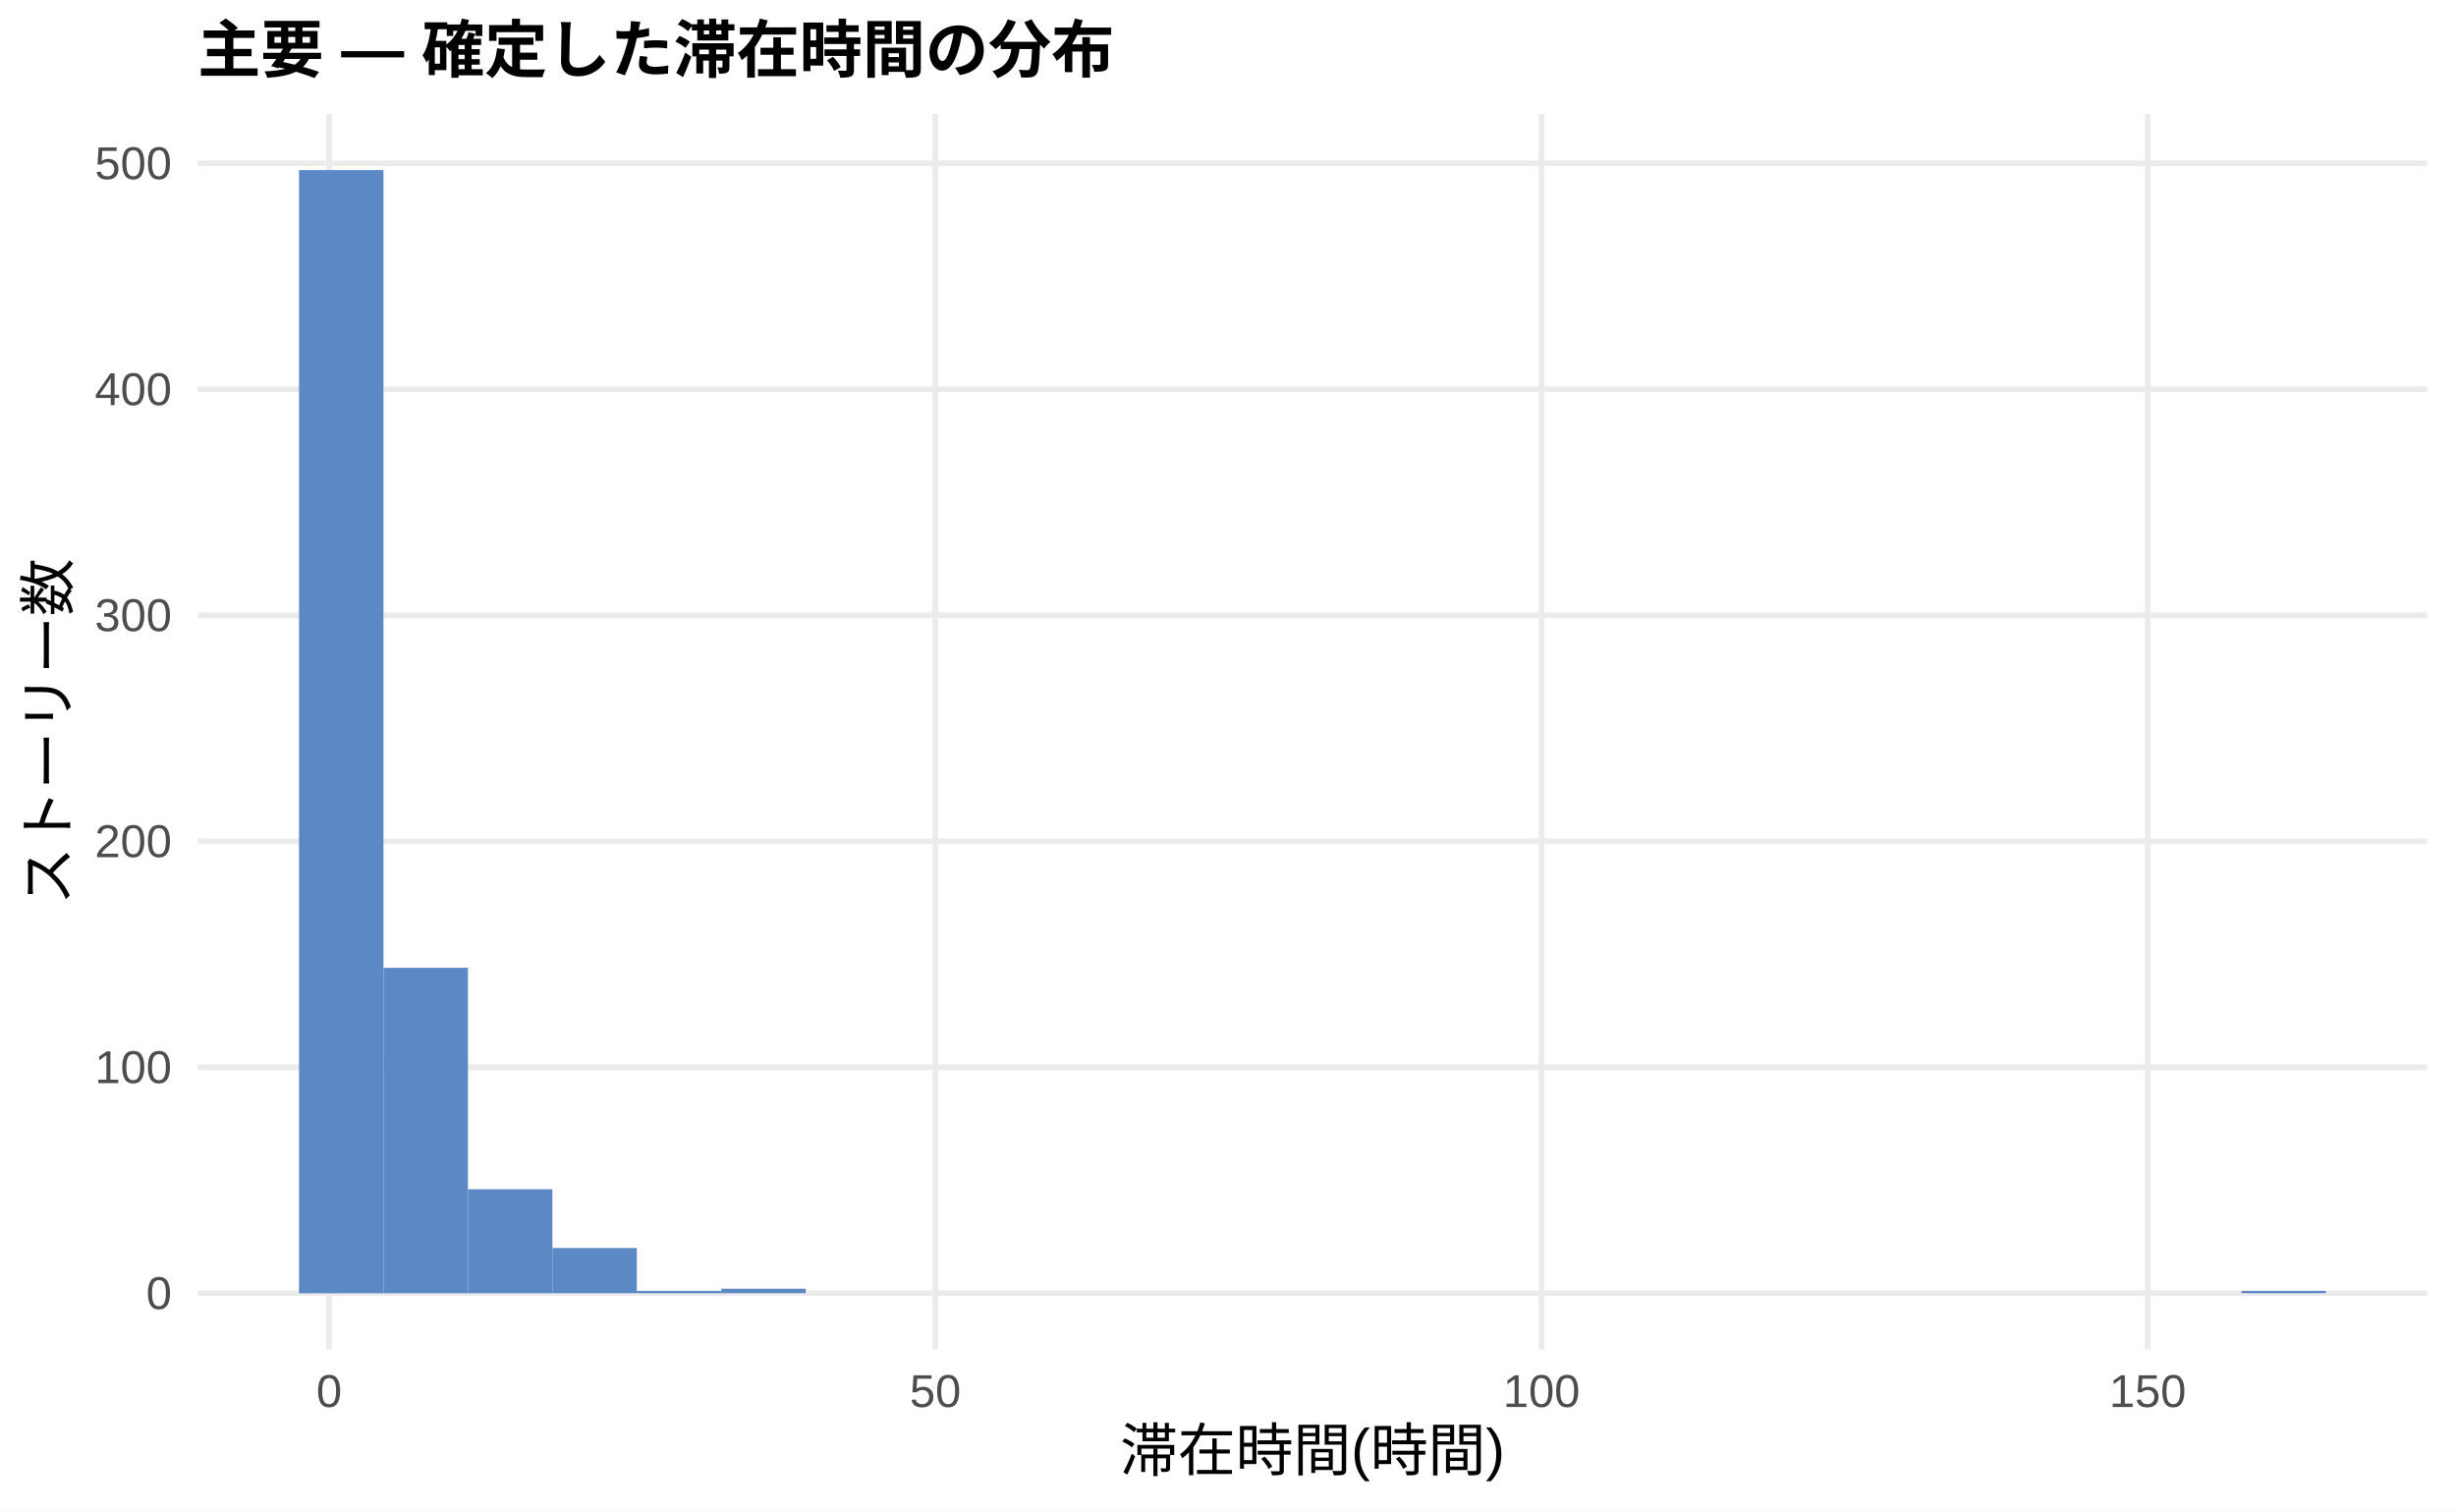
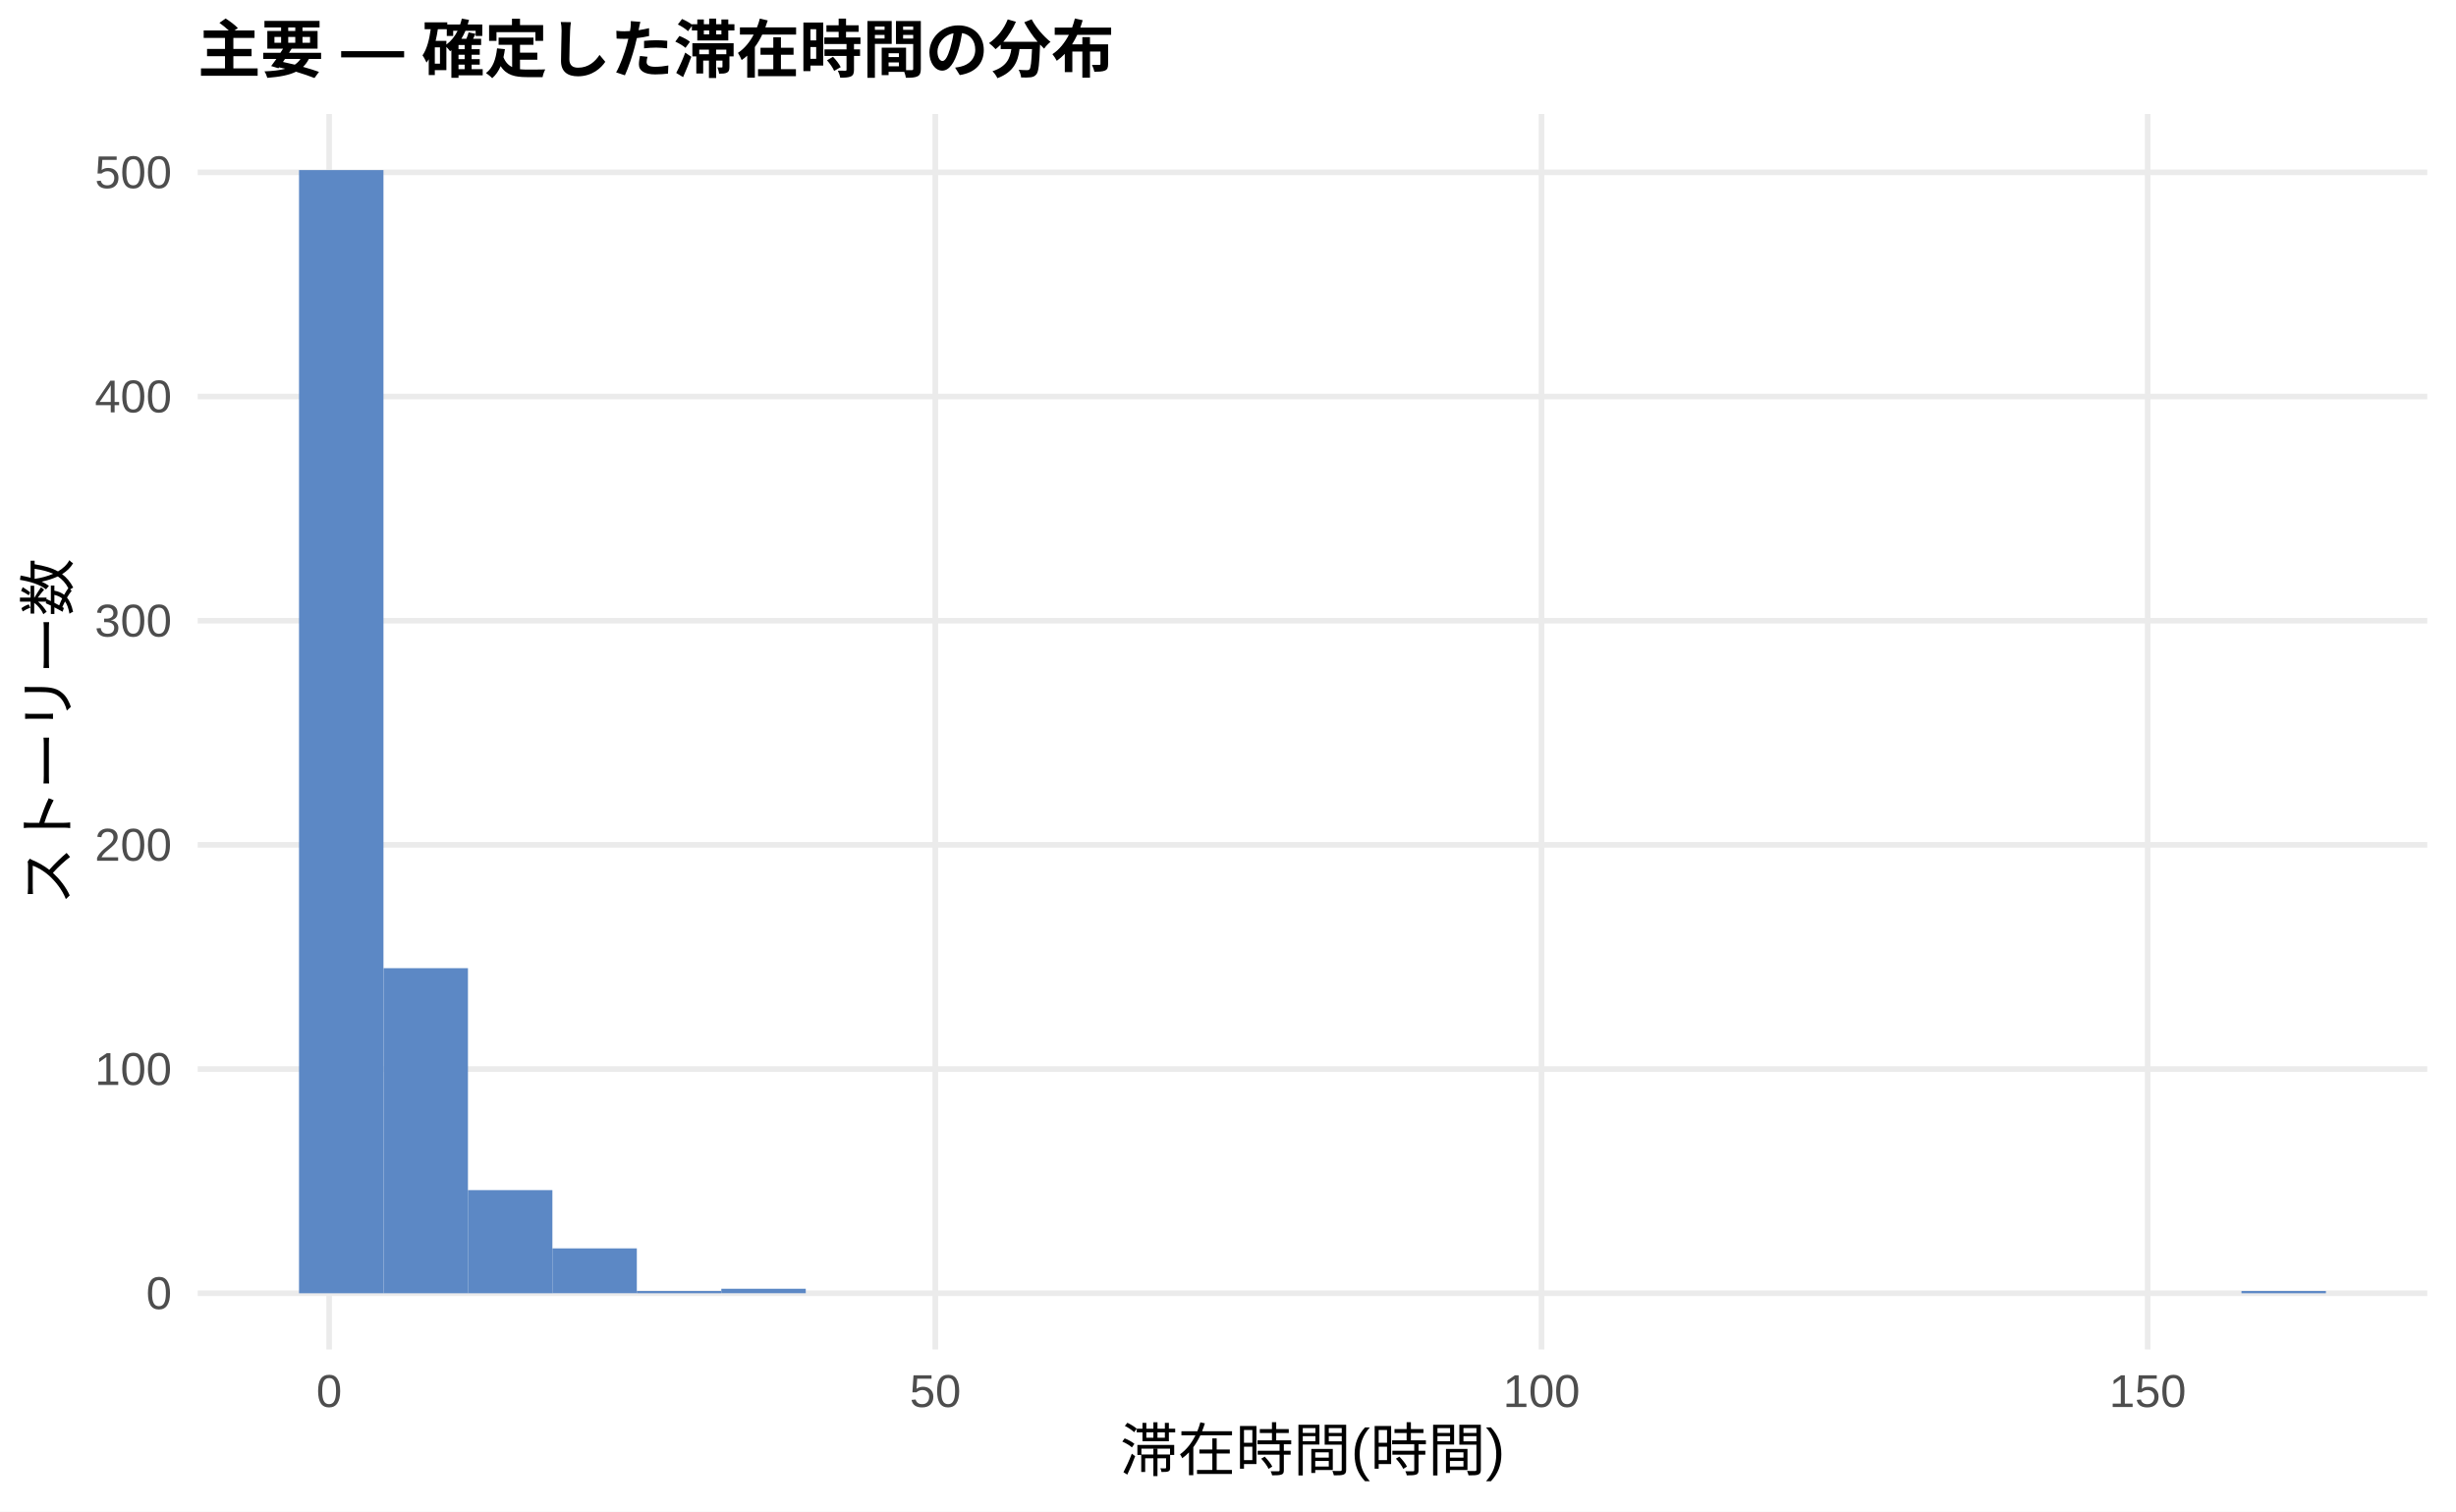
<svg xmlns="http://www.w3.org/2000/svg" width="468.00pt" height="288.00pt" viewBox="0 0 468.00 288.00">
  <g class="svglite">
    <defs>
      <style type="text/css">
    .svglite line, .svglite polyline, .svglite polygon, .svglite path, .svglite rect, .svglite circle {
      fill: none;
      stroke: #000000;
      stroke-linecap: round;
      stroke-linejoin: round;
      stroke-miterlimit: 10.00;
    }
    .svglite text {
      white-space: pre;
    }
    .svglite g.glyphgroup path {
      fill: inherit;
      stroke: none;
    }
  </style>
    </defs>
    <rect width="100%" height="100%" style="stroke: none; fill: #FFFFFF;" />
    <defs>
      <clipPath id="cpMC4wMHw0NjguMDB8MC4wMHwyODguMDA=">
        <rect x="0.00" y="0.00" width="468.00" height="288.00" />
      </clipPath>
    </defs>
    <g clip-path="url(#cpMC4wMHw0NjguMDB8MC4wMHwyODguMDA=)">
      <rect x="0.00" y="0.00" width="468.00" height="288.00" style="stroke-width: 1.07; stroke: none; fill: #FFFFFF;" />
    </g>
    <defs>
      <clipPath id="cpMzcuNjd8NDYyLjUyfDIxLjcxfDI1Ny4xMg==">
        <rect x="37.67" y="21.71" width="424.85" height="235.41" />
      </clipPath>
    </defs>
    <g clip-path="url(#cpMzcuNjd8NDYyLjUyfDIxLjcxfDI1Ny4xMg==)">
      <polyline points="37.67,246.42 462.52,246.42 " style="stroke-width: 1.07; stroke: #EBEBEB; stroke-linecap: butt;" />
-       <polyline points="37.67,203.36 462.52,203.36 " style="stroke-width: 1.07; stroke: #EBEBEB; stroke-linecap: butt;" />
-       <polyline points="37.67,160.30 462.52,160.30 " style="stroke-width: 1.07; stroke: #EBEBEB; stroke-linecap: butt;" />
-       <polyline points="37.67,117.24 462.52,117.24 " style="stroke-width: 1.07; stroke: #EBEBEB; stroke-linecap: butt;" />
-       <polyline points="37.67,74.18 462.52,74.18 " style="stroke-width: 1.07; stroke: #EBEBEB; stroke-linecap: butt;" />
-       <polyline points="37.67,31.12 462.52,31.12 " style="stroke-width: 1.07; stroke: #EBEBEB; stroke-linecap: butt;" />
+       <polyline points="37.67,203.70 462.52,203.70 " style="stroke-width: 1.07; stroke: #EBEBEB; stroke-linecap: butt;" />
+       <polyline points="37.67,160.98 462.52,160.98 " style="stroke-width: 1.07; stroke: #EBEBEB; stroke-linecap: butt;" />
+       <polyline points="37.67,118.27 462.52,118.27 " style="stroke-width: 1.07; stroke: #EBEBEB; stroke-linecap: butt;" />
+       <polyline points="37.67,75.55 462.52,75.55 " style="stroke-width: 1.07; stroke: #EBEBEB; stroke-linecap: butt;" />
+       <polyline points="37.67,32.84 462.52,32.84 " style="stroke-width: 1.07; stroke: #EBEBEB; stroke-linecap: butt;" />
      <polyline points="62.72,257.12 62.72,21.71 " style="stroke-width: 1.07; stroke: #EBEBEB; stroke-linecap: butt;" />
      <polyline points="178.23,257.12 178.23,21.71 " style="stroke-width: 1.07; stroke: #EBEBEB; stroke-linecap: butt;" />
      <polyline points="293.74,257.12 293.74,21.71 " style="stroke-width: 1.07; stroke: #EBEBEB; stroke-linecap: butt;" />
      <polyline points="409.25,257.12 409.25,21.71 " style="stroke-width: 1.07; stroke: #EBEBEB; stroke-linecap: butt;" />
      <rect x="56.98" y="32.41" width="16.09" height="214.01" style="stroke-width: 1.07; stroke: none; stroke-linecap: butt; stroke-linejoin: miter; fill: #5C88C5;" />
-       <rect x="73.08" y="184.41" width="16.09" height="62.01" style="stroke-width: 1.07; stroke: none; stroke-linecap: butt; stroke-linejoin: miter; fill: #5C88C5;" />
-       <rect x="89.17" y="226.61" width="16.09" height="19.81" style="stroke-width: 1.07; stroke: none; stroke-linecap: butt; stroke-linejoin: miter; fill: #5C88C5;" />
-       <rect x="105.26" y="237.80" width="16.09" height="8.61" style="stroke-width: 1.07; stroke: none; stroke-linecap: butt; stroke-linejoin: miter; fill: #5C88C5;" />
-       <rect x="121.35" y="245.98" width="16.09" height="0.43" style="stroke-width: 1.07; stroke: none; stroke-linecap: butt; stroke-linejoin: miter; fill: #5C88C5;" />
-       <rect x="137.45" y="245.55" width="16.09" height="0.86" style="stroke-width: 1.07; stroke: none; stroke-linecap: butt; stroke-linejoin: miter; fill: #5C88C5;" />
+       <rect x="73.08" y="184.48" width="16.09" height="61.94" style="stroke-width: 1.07; stroke: none; stroke-linecap: butt; stroke-linejoin: miter; fill: #5C88C5;" />
+       <rect x="89.17" y="226.77" width="16.09" height="19.65" style="stroke-width: 1.07; stroke: none; stroke-linecap: butt; stroke-linejoin: miter; fill: #5C88C5;" />
+       <rect x="105.26" y="237.87" width="16.09" height="8.54" style="stroke-width: 1.07; stroke: none; stroke-linecap: butt; stroke-linejoin: miter; fill: #5C88C5;" />
+       <rect x="121.35" y="245.99" width="16.09" height="0.43" style="stroke-width: 1.07; stroke: none; stroke-linecap: butt; stroke-linejoin: miter; fill: #5C88C5;" />
+       <rect x="137.45" y="245.56" width="16.09" height="0.85" style="stroke-width: 1.07; stroke: none; stroke-linecap: butt; stroke-linejoin: miter; fill: #5C88C5;" />
      <rect x="153.54" y="246.42" width="16.09" height="0.00" style="stroke-width: 1.07; stroke: none; stroke-linecap: butt; stroke-linejoin: miter; fill: #5C88C5;" />
      <rect x="169.63" y="246.42" width="16.09" height="0.00" style="stroke-width: 1.07; stroke: none; stroke-linecap: butt; stroke-linejoin: miter; fill: #5C88C5;" />
      <rect x="185.73" y="246.42" width="16.09" height="0.00" style="stroke-width: 1.07; stroke: none; stroke-linecap: butt; stroke-linejoin: miter; fill: #5C88C5;" />
      <rect x="201.82" y="246.42" width="16.09" height="0.00" style="stroke-width: 1.07; stroke: none; stroke-linecap: butt; stroke-linejoin: miter; fill: #5C88C5;" />
      <rect x="217.91" y="246.42" width="16.09" height="0.00" style="stroke-width: 1.07; stroke: none; stroke-linecap: butt; stroke-linejoin: miter; fill: #5C88C5;" />
      <rect x="234.00" y="246.42" width="16.09" height="0.00" style="stroke-width: 1.07; stroke: none; stroke-linecap: butt; stroke-linejoin: miter; fill: #5C88C5;" />
      <rect x="250.10" y="246.42" width="16.09" height="0.00" style="stroke-width: 1.07; stroke: none; stroke-linecap: butt; stroke-linejoin: miter; fill: #5C88C5;" />
      <rect x="266.19" y="246.42" width="16.09" height="0.00" style="stroke-width: 1.07; stroke: none; stroke-linecap: butt; stroke-linejoin: miter; fill: #5C88C5;" />
      <rect x="282.28" y="246.42" width="16.09" height="0.00" style="stroke-width: 1.07; stroke: none; stroke-linecap: butt; stroke-linejoin: miter; fill: #5C88C5;" />
      <rect x="298.37" y="246.42" width="16.09" height="0.00" style="stroke-width: 1.07; stroke: none; stroke-linecap: butt; stroke-linejoin: miter; fill: #5C88C5;" />
      <rect x="314.47" y="246.42" width="16.09" height="0.00" style="stroke-width: 1.07; stroke: none; stroke-linecap: butt; stroke-linejoin: miter; fill: #5C88C5;" />
      <rect x="330.56" y="246.42" width="16.09" height="0.00" style="stroke-width: 1.07; stroke: none; stroke-linecap: butt; stroke-linejoin: miter; fill: #5C88C5;" />
      <rect x="346.65" y="246.42" width="16.09" height="0.00" style="stroke-width: 1.07; stroke: none; stroke-linecap: butt; stroke-linejoin: miter; fill: #5C88C5;" />
      <rect x="362.75" y="246.42" width="16.09" height="0.00" style="stroke-width: 1.07; stroke: none; stroke-linecap: butt; stroke-linejoin: miter; fill: #5C88C5;" />
      <rect x="378.84" y="246.42" width="16.09" height="0.00" style="stroke-width: 1.07; stroke: none; stroke-linecap: butt; stroke-linejoin: miter; fill: #5C88C5;" />
      <rect x="394.93" y="246.42" width="16.09" height="0.00" style="stroke-width: 1.07; stroke: none; stroke-linecap: butt; stroke-linejoin: miter; fill: #5C88C5;" />
      <rect x="411.02" y="246.42" width="16.09" height="0.00" style="stroke-width: 1.07; stroke: none; stroke-linecap: butt; stroke-linejoin: miter; fill: #5C88C5;" />
-       <rect x="427.12" y="245.98" width="16.09" height="0.43" style="stroke-width: 1.07; stroke: none; stroke-linecap: butt; stroke-linejoin: miter; fill: #5C88C5;" />
+       <rect x="427.12" y="245.99" width="16.09" height="0.43" style="stroke-width: 1.07; stroke: none; stroke-linecap: butt; stroke-linejoin: miter; fill: #5C88C5;" />
    </g>
    <g clip-path="url(#cpMC4wMHw0NjguMDB8MC4wMHwyODguMDA=)">
      <text x="32.74" y="249.44" text-anchor="end" style="font-size: 8.80px;fill: #4D4D4D; font-family: &quot;Liberation Sans&quot;;" textLength="4.89px" lengthAdjust="spacingAndGlyphs">0</text>
-       <text x="32.74" y="206.38" text-anchor="end" style="font-size: 8.80px;fill: #4D4D4D; font-family: &quot;Liberation Sans&quot;;" textLength="14.67px" lengthAdjust="spacingAndGlyphs">100</text>
-       <text x="32.74" y="163.32" text-anchor="end" style="font-size: 8.80px;fill: #4D4D4D; font-family: &quot;Liberation Sans&quot;;" textLength="14.67px" lengthAdjust="spacingAndGlyphs">200</text>
-       <text x="32.74" y="120.26" text-anchor="end" style="font-size: 8.80px;fill: #4D4D4D; font-family: &quot;Liberation Sans&quot;;" textLength="14.67px" lengthAdjust="spacingAndGlyphs">300</text>
-       <text x="32.74" y="77.20" text-anchor="end" style="font-size: 8.80px;fill: #4D4D4D; font-family: &quot;Liberation Sans&quot;;" textLength="14.67px" lengthAdjust="spacingAndGlyphs">400</text>
-       <text x="32.74" y="34.14" text-anchor="end" style="font-size: 8.80px;fill: #4D4D4D; font-family: &quot;Liberation Sans&quot;;" textLength="14.67px" lengthAdjust="spacingAndGlyphs">500</text>
+       <text x="32.74" y="206.73" text-anchor="end" style="font-size: 8.80px;fill: #4D4D4D; font-family: &quot;Liberation Sans&quot;;" textLength="14.67px" lengthAdjust="spacingAndGlyphs">100</text>
+       <text x="32.74" y="164.01" text-anchor="end" style="font-size: 8.80px;fill: #4D4D4D; font-family: &quot;Liberation Sans&quot;;" textLength="14.67px" lengthAdjust="spacingAndGlyphs">200</text>
+       <text x="32.74" y="121.30" text-anchor="end" style="font-size: 8.80px;fill: #4D4D4D; font-family: &quot;Liberation Sans&quot;;" textLength="14.67px" lengthAdjust="spacingAndGlyphs">300</text>
+       <text x="32.74" y="78.58" text-anchor="end" style="font-size: 8.80px;fill: #4D4D4D; font-family: &quot;Liberation Sans&quot;;" textLength="14.67px" lengthAdjust="spacingAndGlyphs">400</text>
+       <text x="32.74" y="35.86" text-anchor="end" style="font-size: 8.80px;fill: #4D4D4D; font-family: &quot;Liberation Sans&quot;;" textLength="14.67px" lengthAdjust="spacingAndGlyphs">500</text>
      <text x="62.72" y="268.10" text-anchor="middle" style="font-size: 8.80px;fill: #4D4D4D; font-family: &quot;Liberation Sans&quot;;" textLength="4.89px" lengthAdjust="spacingAndGlyphs">0</text>
      <text x="178.23" y="268.10" text-anchor="middle" style="font-size: 8.80px;fill: #4D4D4D; font-family: &quot;Liberation Sans&quot;;" textLength="9.78px" lengthAdjust="spacingAndGlyphs">50</text>
      <text x="293.74" y="268.10" text-anchor="middle" style="font-size: 8.80px;fill: #4D4D4D; font-family: &quot;Liberation Sans&quot;;" textLength="14.67px" lengthAdjust="spacingAndGlyphs">100</text>
      <text x="409.25" y="268.10" text-anchor="middle" style="font-size: 8.80px;fill: #4D4D4D; font-family: &quot;Liberation Sans&quot;;" textLength="14.67px" lengthAdjust="spacingAndGlyphs">150</text>
      <text x="250.10" y="280.24" text-anchor="middle" style="font-size: 11.00px; font-family: &quot;Liberation Sans&quot;;" textLength="73.31px" lengthAdjust="spacingAndGlyphs">滞在時間(時間)</text>
      <text transform="translate(13.05,139.41) rotate(-90)" text-anchor="middle" style="font-size: 11.00px; font-family: &quot;Liberation Sans&quot;;" textLength="66.00px" lengthAdjust="spacingAndGlyphs">ストーリー数</text>
      <text x="37.67" y="13.74" style="font-size: 12.00px; font-weight: bold; font-family: &quot;Liberation Sans&quot;;" textLength="174.66px" lengthAdjust="spacingAndGlyphs">主要 — 確定した滞在時間の分布</text>
    </g>
  </g>
</svg>
